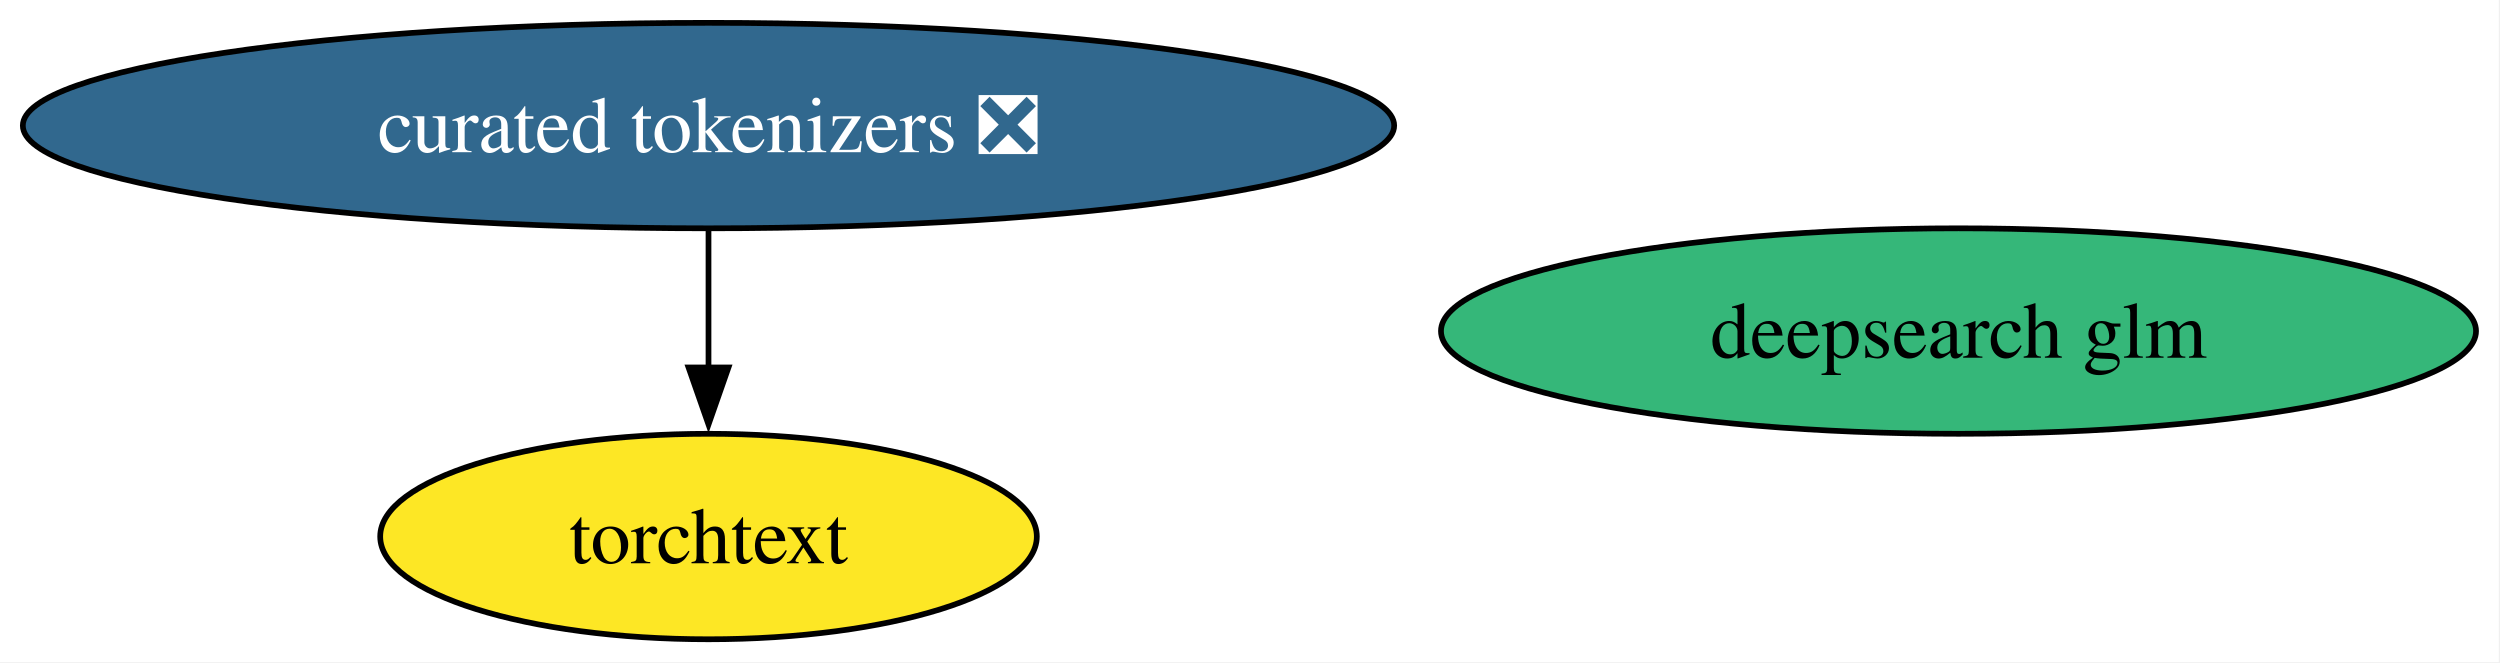
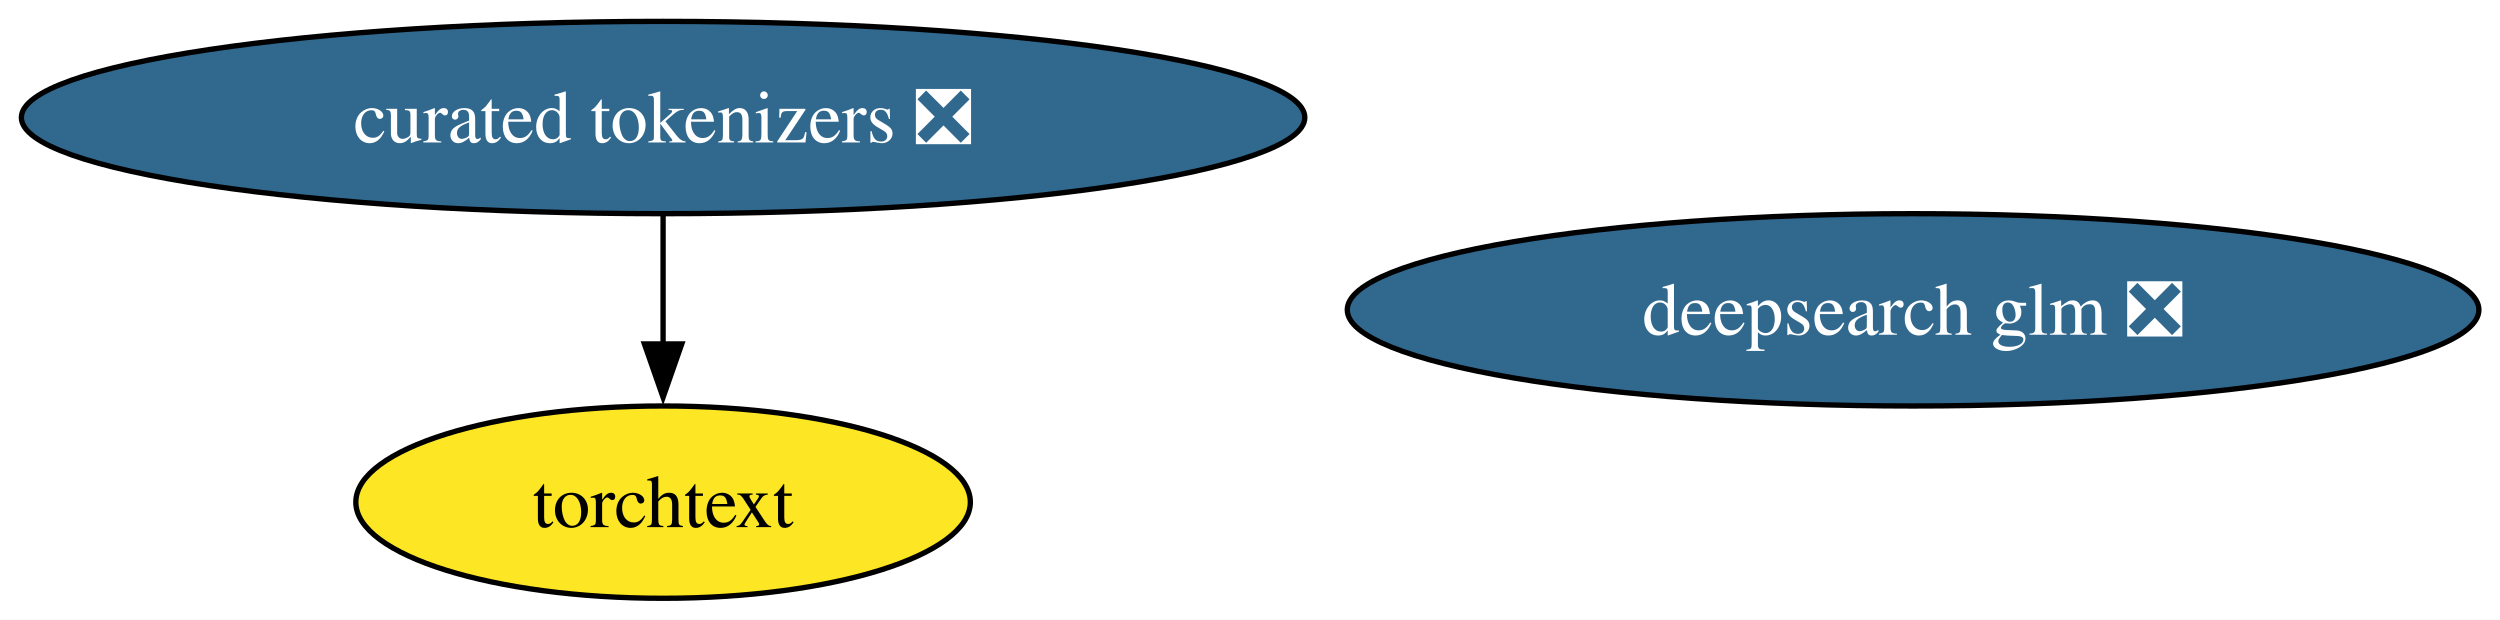
- <svg xmlns="http://www.w3.org/2000/svg" xmlns:xlink="http://www.w3.org/1999/xlink" width="438pt" height="116pt" viewBox="0.00 0.00 438.00 116.00">
+ <svg xmlns="http://www.w3.org/2000/svg" xmlns:xlink="http://www.w3.org/1999/xlink" width="468pt" height="116pt" viewBox="0.00 0.00 468.00 116.00">
  <g id="graph0" class="graph" transform="scale(1 1) rotate(0) translate(4 112)">
-     <polygon fill="white" stroke="none" points="-4,4 -4,-112 433.79,-112 433.79,4 -4,4" />
+     <polygon fill="white" stroke="none" points="-4,4 -4,-112 464.05,-112 464.05,4 -4,4" />
    <g id="node1" class="node">
      <g id="a_node1">
        <a xlink:href="https://github.com/conda-forge/torchtext-feedstock" xlink:title="torchtext">
          <ellipse fill="#fde725" stroke="black" cx="120.13" cy="-18" rx="57.52" ry="18" />
          <text xml:space="preserve" text-anchor="middle" x="120.13" y="-13.32" font-family="Times,serif" font-size="14.00">torchtext</text>
        </a>
      </g>
    </g>
    <g id="node2" class="node">
      <g id="a_node2">
-         <a xlink:href="https://github.com/conda-forge/deepsearch-glm-feedstock" xlink:title="deepsearch glm">
-           <ellipse fill="#35b779" stroke="black" cx="339.13" cy="-54" rx="90.67" ry="18" />
-           <text xml:space="preserve" text-anchor="middle" x="339.13" y="-49.33" font-family="Times,serif" font-size="14.00">deepsearch glm</text>
+         <a xlink:href="https://github.com/conda-forge/deepsearch-glm-feedstock/pull/9" xlink:title="deepsearch glm ❎">
+           <ellipse fill="#31688e" stroke="black" cx="354.13" cy="-54" rx="105.92" ry="18" />
+           <text xml:space="preserve" text-anchor="middle" x="354.13" y="-49.33" font-family="Times,serif" font-size="14.00" fill="white">deepsearch glm ❎</text>
        </a>
      </g>
    </g>
    <g id="node3" class="node">
      <g id="a_node3">
        <a xlink:href="https://github.com/conda-forge/curated-tokenizers-feedstock/pull/8" xlink:title="curated tokenizers ❎">
          <ellipse fill="#31688e" stroke="black" cx="120.13" cy="-90" rx="120.13" ry="18" />
          <text xml:space="preserve" text-anchor="middle" x="120.13" y="-85.33" font-family="Times,serif" font-size="14.00" fill="white">curated tokenizers ❎</text>
        </a>
      </g>
    </g>
    <g id="edge1" class="edge">
      <path fill="none" stroke="black" d="M120.13,-71.7C120.13,-64.41 120.13,-55.73 120.13,-47.54" />
      <polygon fill="black" stroke="black" points="123.63,-47.62 120.13,-37.62 116.63,-47.62 123.63,-47.62" />
    </g>
  </g>
</svg>
